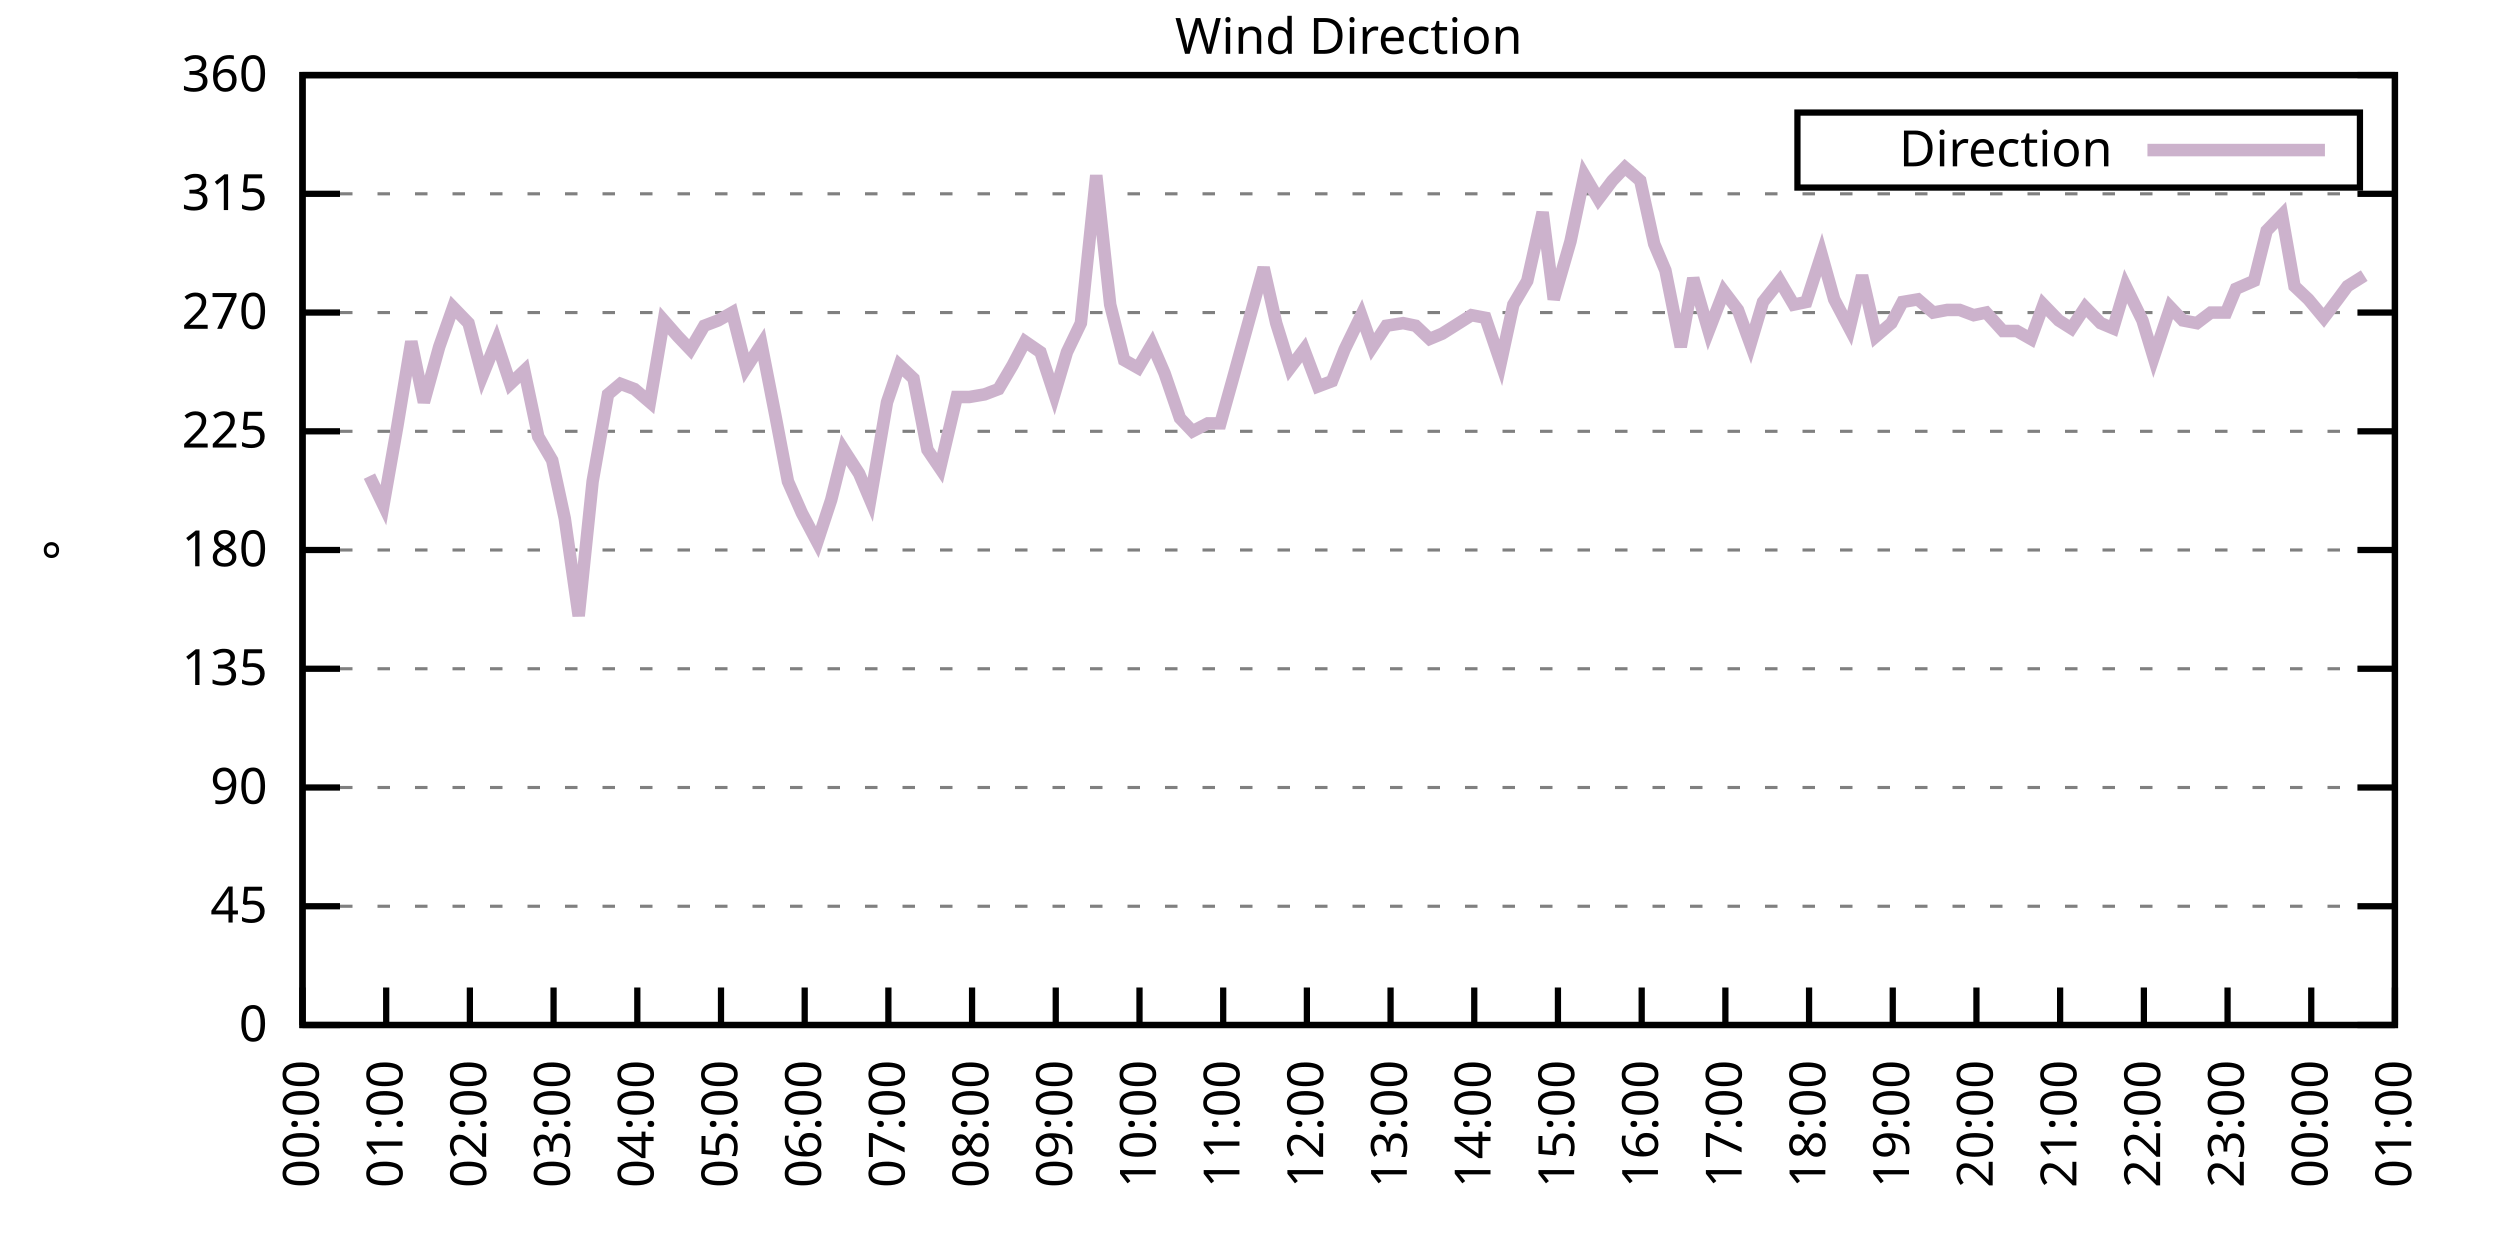
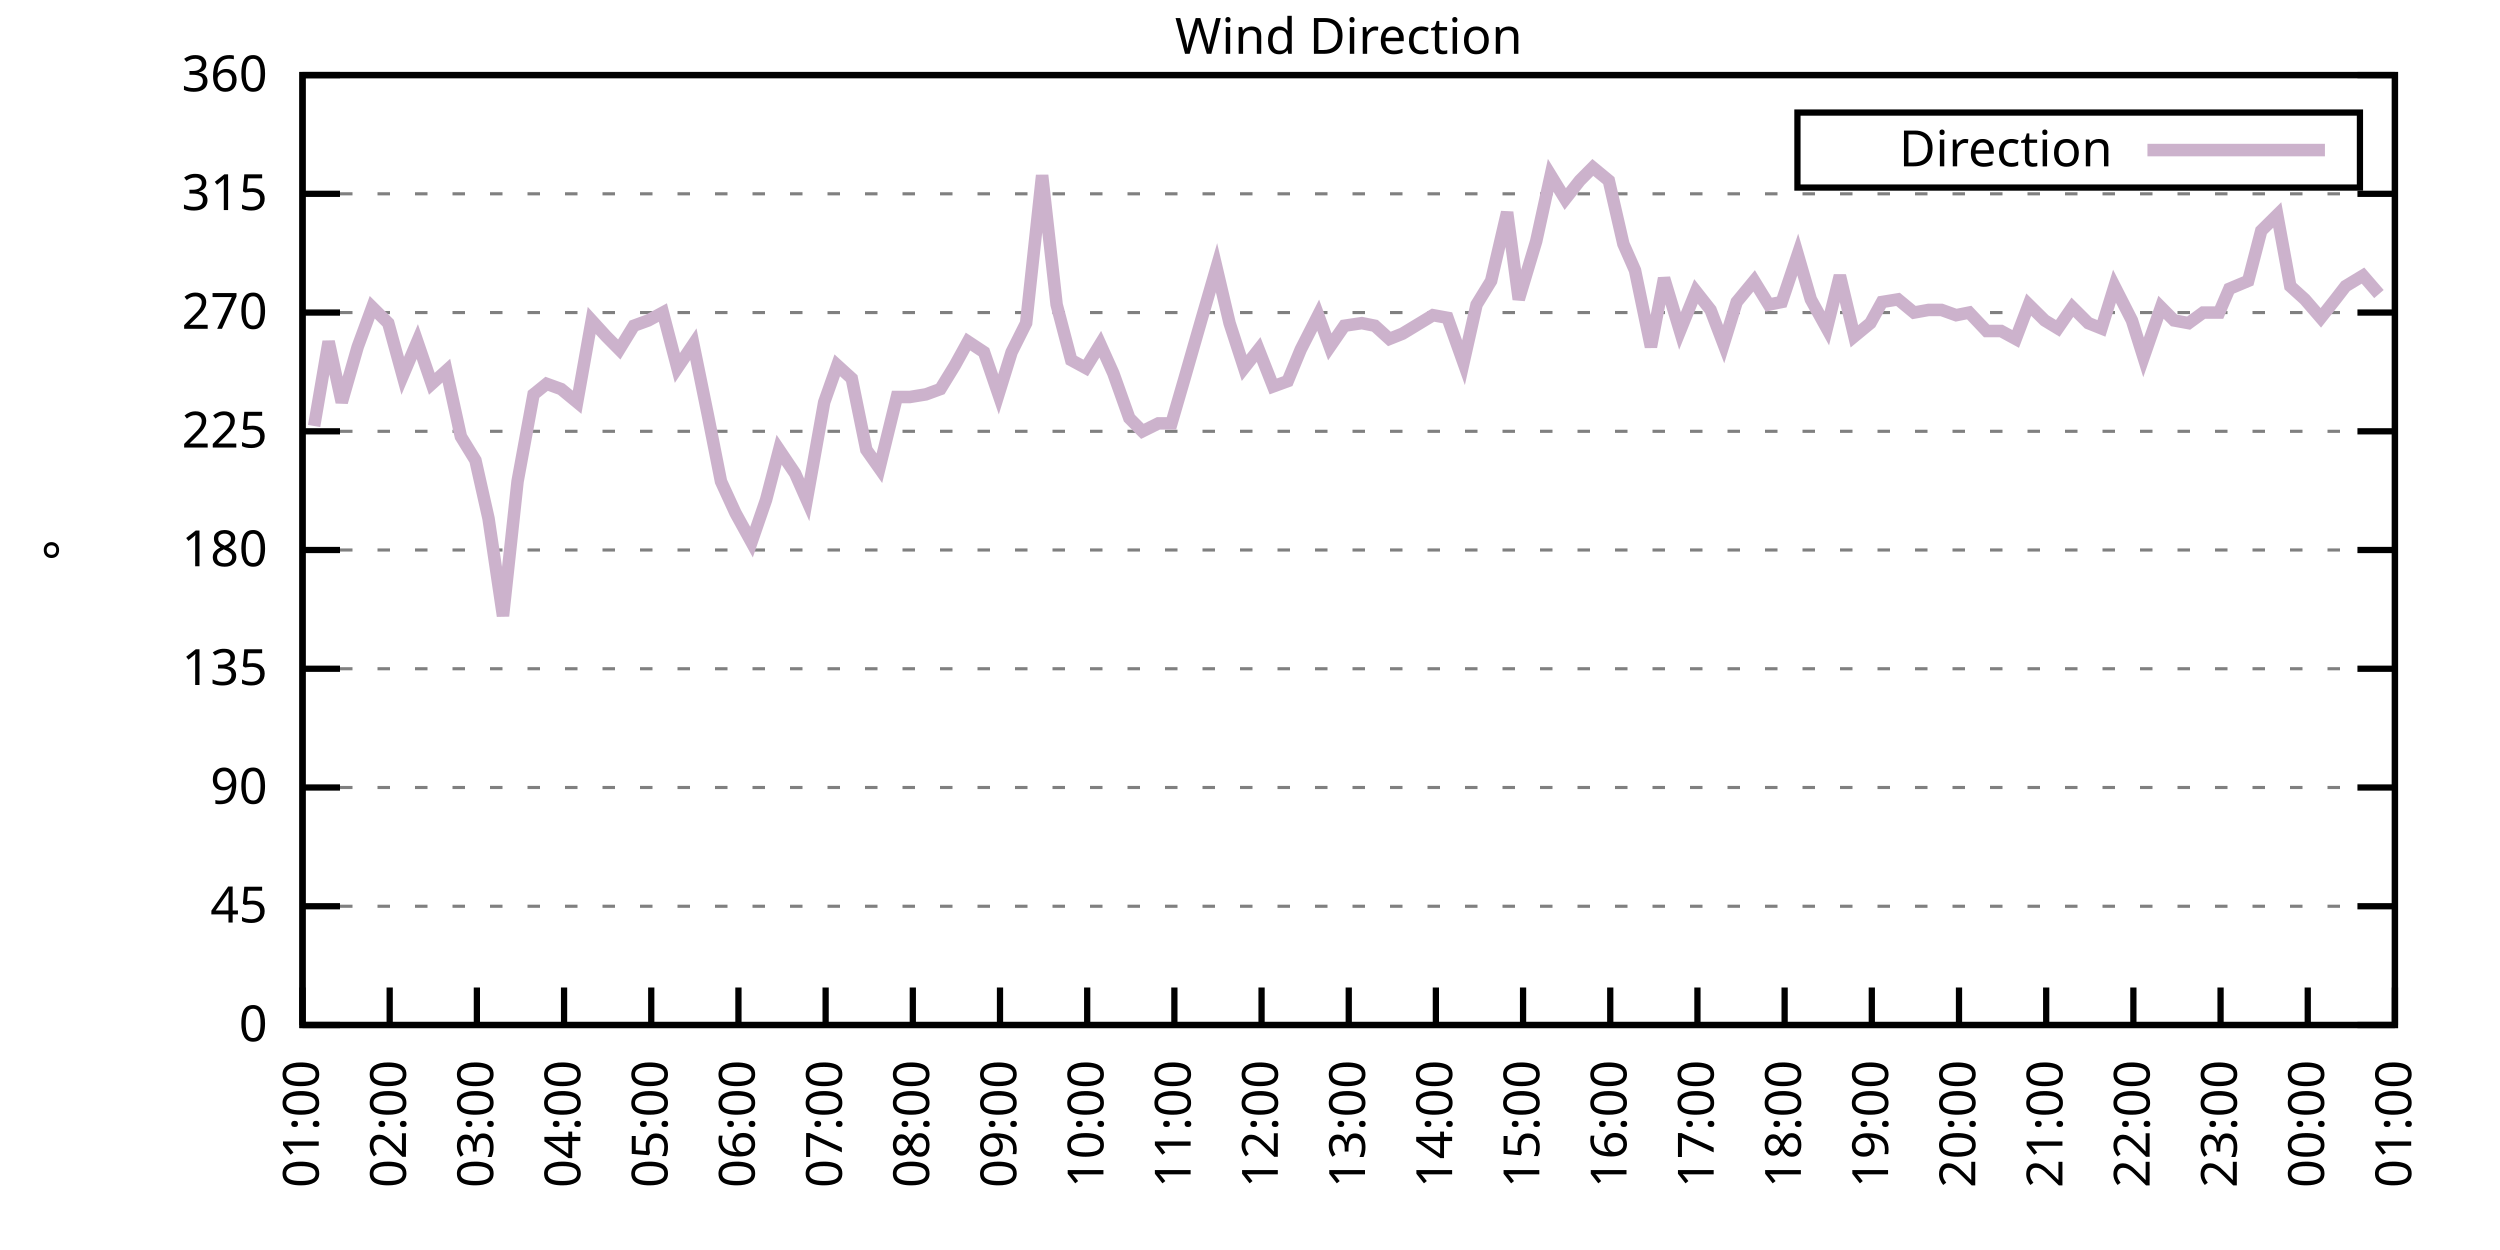
<svg xmlns="http://www.w3.org/2000/svg" xmlns:xlink="http://www.w3.org/1999/xlink" width="400" height="200" viewBox="0 0 400 200">
  <g id="gnuplot_canvas">
    <rect x="0" y="0" width="400" height="200" fill="none" />
    <defs>
      <circle id="gpDot" r="0.5" stroke-width="0.5" stroke="currentColor" />
      <path id="gpPt0" stroke-width="0.333" stroke="currentColor" d="M-1,0 h2 M0,-1 v2" />
      <path id="gpPt1" stroke-width="0.333" stroke="currentColor" d="M-1,-1 L1,1 M1,-1 L-1,1" />
      <path id="gpPt2" stroke-width="0.333" stroke="currentColor" d="M-1,0 L1,0 M0,-1 L0,1 M-1,-1 L1,1 M-1,1 L1,-1" />
      <rect id="gpPt3" stroke-width="0.333" stroke="currentColor" x="-1" y="-1" width="2" height="2" />
      <rect id="gpPt4" stroke-width="0.333" stroke="currentColor" fill="currentColor" x="-1" y="-1" width="2" height="2" />
      <circle id="gpPt5" stroke-width="0.333" stroke="currentColor" cx="0" cy="0" r="1" />
      <use xlink:href="#gpPt5" id="gpPt6" fill="currentColor" stroke="none" />
      <path id="gpPt7" stroke-width="0.333" stroke="currentColor" d="M0,-1.33 L-1.33,0.67 L1.33,0.67 z" />
      <use xlink:href="#gpPt7" id="gpPt8" fill="currentColor" stroke="none" />
      <use xlink:href="#gpPt7" id="gpPt9" stroke="currentColor" transform="rotate(180)" />
      <use xlink:href="#gpPt9" id="gpPt10" fill="currentColor" stroke="none" />
      <use xlink:href="#gpPt3" id="gpPt11" stroke="currentColor" transform="rotate(45)" />
      <use xlink:href="#gpPt11" id="gpPt12" fill="currentColor" stroke="none" />
      <path id="gpPt13" stroke-width="0.333" stroke="currentColor" d="M0,1.330 L1.265,0.411 L0.782,-1.067 L-0.782,-1.076 L-1.265,0.411 z" />
      <use xlink:href="#gpPt13" id="gpPt14" fill="currentColor" stroke="none" />
      <filter id="textbox" filterUnits="objectBoundingBox" x="0" y="0" height="1" width="1">
        <feFlood flood-color="white" flood-opacity="1" result="bgnd" />
        <feComposite in="SourceGraphic" in2="bgnd" operator="atop" />
      </filter>
      <filter id="greybox" filterUnits="objectBoundingBox" x="0" y="0" height="1" width="1">
        <feFlood flood-color="lightgrey" flood-opacity="1" result="grey" />
        <feComposite in="SourceGraphic" in2="grey" operator="atop" />
      </filter>
    </defs>
    <g fill="none" color="white" stroke="currentColor" stroke-width="1.00" stroke-linecap="butt" stroke-linejoin="miter">
</g>
    <g fill="none" color="black" stroke="currentColor" stroke-width="1.00" stroke-linecap="butt" stroke-linejoin="miter">
      <g stroke="none" shape-rendering="crispEdges">
        <polygon fill="rgb(255, 255, 255)" points="48.40,164.00 383.18,164.00 383.18,12.02 48.40,12.02 " />
      </g>
    </g>
    <g fill="none" color="black" stroke="currentColor" stroke-width="1.00" stroke-linecap="butt" stroke-linejoin="miter">
</g>
    <g fill="none" color="black" stroke="black" stroke-width="0.50" stroke-linecap="butt" stroke-linejoin="miter">
</g>
    <g fill="none" color="gray" stroke="currentColor" stroke-width="0.50" stroke-linecap="butt" stroke-linejoin="miter">
      <path stroke="gray" stroke-dasharray="2,4" class="gridline" d="M48.40,164.00 L383.19,164.00  " />
    </g>
    <g fill="none" color="gray" stroke="gray" stroke-width="1.00" stroke-linecap="butt" stroke-linejoin="miter">
</g>
    <g fill="none" color="black" stroke="currentColor" stroke-width="1.00" stroke-linecap="butt" stroke-linejoin="miter">
      <path stroke="black" d="M48.40,164.00 L54.40,164.00 M383.19,164.00 L377.19,164.00  " />
      <g transform="translate(42.80,166.60)" stroke="none" fill="black" font-family="Sans" font-size="8.00" text-anchor="end">
        <text>
          <tspan font-family="Sans"> 0</tspan>
        </text>
      </g>
    </g>
    <g fill="none" color="black" stroke="currentColor" stroke-width="1.00" stroke-linecap="butt" stroke-linejoin="miter">
</g>
    <g fill="none" color="black" stroke="black" stroke-width="0.50" stroke-linecap="butt" stroke-linejoin="miter">
</g>
    <g fill="none" color="gray" stroke="currentColor" stroke-width="0.50" stroke-linecap="butt" stroke-linejoin="miter">
      <path stroke="gray" stroke-dasharray="2,4" class="gridline" d="M48.40,145.00 L383.19,145.00  " />
    </g>
    <g fill="none" color="gray" stroke="gray" stroke-width="1.00" stroke-linecap="butt" stroke-linejoin="miter">
</g>
    <g fill="none" color="black" stroke="currentColor" stroke-width="1.00" stroke-linecap="butt" stroke-linejoin="miter">
      <path stroke="black" d="M48.40,145.00 L54.40,145.00 M383.19,145.00 L377.19,145.00  " />
      <g transform="translate(42.80,147.60)" stroke="none" fill="black" font-family="Sans" font-size="8.00" text-anchor="end">
        <text>
          <tspan font-family="Sans"> 45</tspan>
        </text>
      </g>
    </g>
    <g fill="none" color="black" stroke="currentColor" stroke-width="1.00" stroke-linecap="butt" stroke-linejoin="miter">
</g>
    <g fill="none" color="black" stroke="black" stroke-width="0.50" stroke-linecap="butt" stroke-linejoin="miter">
</g>
    <g fill="none" color="gray" stroke="currentColor" stroke-width="0.50" stroke-linecap="butt" stroke-linejoin="miter">
      <path stroke="gray" stroke-dasharray="2,4" class="gridline" d="M48.40,126.00 L383.19,126.00  " />
    </g>
    <g fill="none" color="gray" stroke="gray" stroke-width="1.00" stroke-linecap="butt" stroke-linejoin="miter">
</g>
    <g fill="none" color="black" stroke="currentColor" stroke-width="1.00" stroke-linecap="butt" stroke-linejoin="miter">
      <path stroke="black" d="M48.40,126.00 L54.40,126.00 M383.19,126.00 L377.19,126.00  " />
      <g transform="translate(42.80,128.60)" stroke="none" fill="black" font-family="Sans" font-size="8.00" text-anchor="end">
        <text>
          <tspan font-family="Sans"> 90</tspan>
        </text>
      </g>
    </g>
    <g fill="none" color="black" stroke="currentColor" stroke-width="1.00" stroke-linecap="butt" stroke-linejoin="miter">
</g>
    <g fill="none" color="black" stroke="black" stroke-width="0.50" stroke-linecap="butt" stroke-linejoin="miter">
</g>
    <g fill="none" color="gray" stroke="currentColor" stroke-width="0.50" stroke-linecap="butt" stroke-linejoin="miter">
      <path stroke="gray" stroke-dasharray="2,4" class="gridline" d="M48.40,107.00 L383.19,107.00  " />
    </g>
    <g fill="none" color="gray" stroke="gray" stroke-width="1.00" stroke-linecap="butt" stroke-linejoin="miter">
</g>
    <g fill="none" color="black" stroke="currentColor" stroke-width="1.00" stroke-linecap="butt" stroke-linejoin="miter">
      <path stroke="black" d="M48.40,107.00 L54.40,107.00 M383.19,107.00 L377.19,107.00  " />
      <g transform="translate(42.80,109.60)" stroke="none" fill="black" font-family="Sans" font-size="8.00" text-anchor="end">
        <text>
          <tspan font-family="Sans"> 135</tspan>
        </text>
      </g>
    </g>
    <g fill="none" color="black" stroke="currentColor" stroke-width="1.00" stroke-linecap="butt" stroke-linejoin="miter">
</g>
    <g fill="none" color="black" stroke="black" stroke-width="0.50" stroke-linecap="butt" stroke-linejoin="miter">
</g>
    <g fill="none" color="gray" stroke="currentColor" stroke-width="0.50" stroke-linecap="butt" stroke-linejoin="miter">
      <path stroke="gray" stroke-dasharray="2,4" class="gridline" d="M48.40,88.00 L383.19,88.00  " />
    </g>
    <g fill="none" color="gray" stroke="gray" stroke-width="1.00" stroke-linecap="butt" stroke-linejoin="miter">
</g>
    <g fill="none" color="black" stroke="currentColor" stroke-width="1.00" stroke-linecap="butt" stroke-linejoin="miter">
      <path stroke="black" d="M48.40,88.00 L54.40,88.00 M383.19,88.00 L377.19,88.00  " />
      <g transform="translate(42.80,90.60)" stroke="none" fill="black" font-family="Sans" font-size="8.00" text-anchor="end">
        <text>
          <tspan font-family="Sans"> 180</tspan>
        </text>
      </g>
    </g>
    <g fill="none" color="black" stroke="currentColor" stroke-width="1.00" stroke-linecap="butt" stroke-linejoin="miter">
</g>
    <g fill="none" color="black" stroke="black" stroke-width="0.50" stroke-linecap="butt" stroke-linejoin="miter">
</g>
    <g fill="none" color="gray" stroke="currentColor" stroke-width="0.50" stroke-linecap="butt" stroke-linejoin="miter">
      <path stroke="gray" stroke-dasharray="2,4" class="gridline" d="M48.40,69.01 L383.19,69.01  " />
    </g>
    <g fill="none" color="gray" stroke="gray" stroke-width="1.00" stroke-linecap="butt" stroke-linejoin="miter">
</g>
    <g fill="none" color="black" stroke="currentColor" stroke-width="1.00" stroke-linecap="butt" stroke-linejoin="miter">
      <path stroke="black" d="M48.40,69.01 L54.40,69.01 M383.19,69.01 L377.19,69.01  " />
      <g transform="translate(42.80,71.61)" stroke="none" fill="black" font-family="Sans" font-size="8.00" text-anchor="end">
        <text>
          <tspan font-family="Sans"> 225</tspan>
        </text>
      </g>
    </g>
    <g fill="none" color="black" stroke="currentColor" stroke-width="1.00" stroke-linecap="butt" stroke-linejoin="miter">
</g>
    <g fill="none" color="black" stroke="black" stroke-width="0.50" stroke-linecap="butt" stroke-linejoin="miter">
</g>
    <g fill="none" color="gray" stroke="currentColor" stroke-width="0.50" stroke-linecap="butt" stroke-linejoin="miter">
      <path stroke="gray" stroke-dasharray="2,4" class="gridline" d="M48.40,50.01 L383.19,50.01  " />
    </g>
    <g fill="none" color="gray" stroke="gray" stroke-width="1.00" stroke-linecap="butt" stroke-linejoin="miter">
</g>
    <g fill="none" color="black" stroke="currentColor" stroke-width="1.00" stroke-linecap="butt" stroke-linejoin="miter">
      <path stroke="black" d="M48.40,50.01 L54.40,50.01 M383.19,50.01 L377.19,50.01  " />
      <g transform="translate(42.80,52.61)" stroke="none" fill="black" font-family="Sans" font-size="8.00" text-anchor="end">
        <text>
          <tspan font-family="Sans"> 270</tspan>
        </text>
      </g>
    </g>
    <g fill="none" color="black" stroke="currentColor" stroke-width="1.00" stroke-linecap="butt" stroke-linejoin="miter">
</g>
    <g fill="none" color="black" stroke="black" stroke-width="0.50" stroke-linecap="butt" stroke-linejoin="miter">
</g>
    <g fill="none" color="gray" stroke="currentColor" stroke-width="0.50" stroke-linecap="butt" stroke-linejoin="miter">
      <path stroke="gray" stroke-dasharray="2,4" class="gridline" d="M48.40,31.01 L383.19,31.01  " />
    </g>
    <g fill="none" color="gray" stroke="gray" stroke-width="1.00" stroke-linecap="butt" stroke-linejoin="miter">
</g>
    <g fill="none" color="black" stroke="currentColor" stroke-width="1.00" stroke-linecap="butt" stroke-linejoin="miter">
      <path stroke="black" d="M48.40,31.01 L54.40,31.01 M383.19,31.01 L377.19,31.01  " />
      <g transform="translate(42.80,33.61)" stroke="none" fill="black" font-family="Sans" font-size="8.00" text-anchor="end">
        <text>
          <tspan font-family="Sans"> 315</tspan>
        </text>
      </g>
    </g>
    <g fill="none" color="black" stroke="currentColor" stroke-width="1.00" stroke-linecap="butt" stroke-linejoin="miter">
</g>
    <g fill="none" color="black" stroke="black" stroke-width="0.50" stroke-linecap="butt" stroke-linejoin="miter">
</g>
    <g fill="none" color="gray" stroke="currentColor" stroke-width="0.50" stroke-linecap="butt" stroke-linejoin="miter">
      <path stroke="gray" stroke-dasharray="2,4" class="gridline" d="M48.40,12.01 L383.19,12.01  " />
    </g>
    <g fill="none" color="gray" stroke="gray" stroke-width="1.00" stroke-linecap="butt" stroke-linejoin="miter">
</g>
    <g fill="none" color="black" stroke="currentColor" stroke-width="1.00" stroke-linecap="butt" stroke-linejoin="miter">
      <path stroke="black" d="M48.40,12.01 L54.40,12.01 M383.19,12.01 L377.19,12.01  " />
      <g transform="translate(42.80,14.61)" stroke="none" fill="black" font-family="Sans" font-size="8.00" text-anchor="end">
        <text>
          <tspan font-family="Sans"> 360</tspan>
        </text>
      </g>
    </g>
    <g fill="none" color="black" stroke="currentColor" stroke-width="1.00" stroke-linecap="butt" stroke-linejoin="miter">
      <path stroke="black" d="M48.40,164.00 L48.40,158.00  " />
      <g transform="translate(51.00,169.60) rotate(270.00)" stroke="none" fill="black" font-family="Sans" font-size="8.00" text-anchor="end">
        <text>
-           <tspan font-family="Sans">00:00</tspan>
-         </text>
-       </g>
-     </g>
-     <g fill="none" color="black" stroke="currentColor" stroke-width="1.00" stroke-linecap="butt" stroke-linejoin="miter">
-       <path stroke="black" d="M61.79,164.00 L61.79,158.00  " />
-       <g transform="translate(64.39,169.60) rotate(270.00)" stroke="none" fill="black" font-family="Sans" font-size="8.00" text-anchor="end">
-         <text>
          <tspan font-family="Sans">01:00</tspan>
        </text>
      </g>
    </g>
    <g fill="none" color="black" stroke="currentColor" stroke-width="1.00" stroke-linecap="butt" stroke-linejoin="miter">
-       <path stroke="black" d="M75.18,164.00 L75.18,158.00  " />
-       <g transform="translate(77.78,169.60) rotate(270.00)" stroke="none" fill="black" font-family="Sans" font-size="8.00" text-anchor="end">
+       <path stroke="black" d="M62.35,164.00 L62.35,158.00  " />
+       <g transform="translate(64.95,169.60) rotate(270.00)" stroke="none" fill="black" font-family="Sans" font-size="8.00" text-anchor="end">
        <text>
          <tspan font-family="Sans">02:00</tspan>
        </text>
      </g>
    </g>
    <g fill="none" color="black" stroke="currentColor" stroke-width="1.00" stroke-linecap="butt" stroke-linejoin="miter">
-       <path stroke="black" d="M88.57,164.00 L88.57,158.00  " />
-       <g transform="translate(91.17,169.60) rotate(270.00)" stroke="none" fill="black" font-family="Sans" font-size="8.00" text-anchor="end">
+       <path stroke="black" d="M76.30,164.00 L76.30,158.00  " />
+       <g transform="translate(78.90,169.60) rotate(270.00)" stroke="none" fill="black" font-family="Sans" font-size="8.00" text-anchor="end">
        <text>
          <tspan font-family="Sans">03:00</tspan>
        </text>
      </g>
    </g>
    <g fill="none" color="black" stroke="currentColor" stroke-width="1.00" stroke-linecap="butt" stroke-linejoin="miter">
-       <path stroke="black" d="M101.97,164.00 L101.97,158.00  " />
-       <g transform="translate(104.57,169.60) rotate(270.00)" stroke="none" fill="black" font-family="Sans" font-size="8.00" text-anchor="end">
+       <path stroke="black" d="M90.25,164.00 L90.25,158.00  " />
+       <g transform="translate(92.85,169.60) rotate(270.00)" stroke="none" fill="black" font-family="Sans" font-size="8.00" text-anchor="end">
        <text>
          <tspan font-family="Sans">04:00</tspan>
        </text>
      </g>
    </g>
    <g fill="none" color="black" stroke="currentColor" stroke-width="1.00" stroke-linecap="butt" stroke-linejoin="miter">
-       <path stroke="black" d="M115.36,164.00 L115.36,158.00  " />
-       <g transform="translate(117.96,169.60) rotate(270.00)" stroke="none" fill="black" font-family="Sans" font-size="8.00" text-anchor="end">
+       <path stroke="black" d="M104.20,164.00 L104.20,158.00  " />
+       <g transform="translate(106.80,169.60) rotate(270.00)" stroke="none" fill="black" font-family="Sans" font-size="8.00" text-anchor="end">
        <text>
          <tspan font-family="Sans">05:00</tspan>
        </text>
      </g>
    </g>
    <g fill="none" color="black" stroke="currentColor" stroke-width="1.00" stroke-linecap="butt" stroke-linejoin="miter">
-       <path stroke="black" d="M128.75,164.00 L128.75,158.00  " />
-       <g transform="translate(131.35,169.60) rotate(270.00)" stroke="none" fill="black" font-family="Sans" font-size="8.00" text-anchor="end">
+       <path stroke="black" d="M118.15,164.00 L118.15,158.00  " />
+       <g transform="translate(120.75,169.60) rotate(270.00)" stroke="none" fill="black" font-family="Sans" font-size="8.00" text-anchor="end">
        <text>
          <tspan font-family="Sans">06:00</tspan>
        </text>
      </g>
    </g>
    <g fill="none" color="black" stroke="currentColor" stroke-width="1.00" stroke-linecap="butt" stroke-linejoin="miter">
-       <path stroke="black" d="M142.14,164.00 L142.14,158.00  " />
-       <g transform="translate(144.74,169.60) rotate(270.00)" stroke="none" fill="black" font-family="Sans" font-size="8.00" text-anchor="end">
+       <path stroke="black" d="M132.10,164.00 L132.10,158.00  " />
+       <g transform="translate(134.70,169.60) rotate(270.00)" stroke="none" fill="black" font-family="Sans" font-size="8.00" text-anchor="end">
        <text>
          <tspan font-family="Sans">07:00</tspan>
        </text>
      </g>
    </g>
    <g fill="none" color="black" stroke="currentColor" stroke-width="1.00" stroke-linecap="butt" stroke-linejoin="miter">
-       <path stroke="black" d="M155.53,164.00 L155.53,158.00  " />
-       <g transform="translate(158.13,169.60) rotate(270.00)" stroke="none" fill="black" font-family="Sans" font-size="8.00" text-anchor="end">
+       <path stroke="black" d="M146.05,164.00 L146.05,158.00  " />
+       <g transform="translate(148.65,169.60) rotate(270.00)" stroke="none" fill="black" font-family="Sans" font-size="8.00" text-anchor="end">
        <text>
          <tspan font-family="Sans">08:00</tspan>
        </text>
      </g>
    </g>
    <g fill="none" color="black" stroke="currentColor" stroke-width="1.00" stroke-linecap="butt" stroke-linejoin="miter">
-       <path stroke="black" d="M168.92,164.00 L168.92,158.00  " />
-       <g transform="translate(171.52,169.60) rotate(270.00)" stroke="none" fill="black" font-family="Sans" font-size="8.00" text-anchor="end">
+       <path stroke="black" d="M160.00,164.00 L160.00,158.00  " />
+       <g transform="translate(162.60,169.60) rotate(270.00)" stroke="none" fill="black" font-family="Sans" font-size="8.00" text-anchor="end">
        <text>
          <tspan font-family="Sans">09:00</tspan>
        </text>
      </g>
    </g>
    <g fill="none" color="black" stroke="currentColor" stroke-width="1.00" stroke-linecap="butt" stroke-linejoin="miter">
-       <path stroke="black" d="M182.32,164.00 L182.32,158.00  " />
-       <g transform="translate(184.92,169.60) rotate(270.00)" stroke="none" fill="black" font-family="Sans" font-size="8.00" text-anchor="end">
+       <path stroke="black" d="M173.95,164.00 L173.95,158.00  " />
+       <g transform="translate(176.55,169.60) rotate(270.00)" stroke="none" fill="black" font-family="Sans" font-size="8.00" text-anchor="end">
        <text>
          <tspan font-family="Sans">10:00</tspan>
        </text>
      </g>
    </g>
    <g fill="none" color="black" stroke="currentColor" stroke-width="1.00" stroke-linecap="butt" stroke-linejoin="miter">
-       <path stroke="black" d="M195.71,164.00 L195.71,158.00  " />
-       <g transform="translate(198.31,169.60) rotate(270.00)" stroke="none" fill="black" font-family="Sans" font-size="8.00" text-anchor="end">
+       <path stroke="black" d="M187.90,164.00 L187.90,158.00  " />
+       <g transform="translate(190.50,169.60) rotate(270.00)" stroke="none" fill="black" font-family="Sans" font-size="8.00" text-anchor="end">
        <text>
          <tspan font-family="Sans">11:00</tspan>
        </text>
      </g>
    </g>
    <g fill="none" color="black" stroke="currentColor" stroke-width="1.00" stroke-linecap="butt" stroke-linejoin="miter">
-       <path stroke="black" d="M209.10,164.00 L209.10,158.00  " />
-       <g transform="translate(211.70,169.60) rotate(270.00)" stroke="none" fill="black" font-family="Sans" font-size="8.00" text-anchor="end">
+       <path stroke="black" d="M201.85,164.00 L201.85,158.00  " />
+       <g transform="translate(204.45,169.60) rotate(270.00)" stroke="none" fill="black" font-family="Sans" font-size="8.00" text-anchor="end">
        <text>
          <tspan font-family="Sans">12:00</tspan>
        </text>
      </g>
    </g>
    <g fill="none" color="black" stroke="currentColor" stroke-width="1.00" stroke-linecap="butt" stroke-linejoin="miter">
-       <path stroke="black" d="M222.49,164.00 L222.49,158.00  " />
-       <g transform="translate(225.09,169.60) rotate(270.00)" stroke="none" fill="black" font-family="Sans" font-size="8.00" text-anchor="end">
+       <path stroke="black" d="M215.80,164.00 L215.80,158.00  " />
+       <g transform="translate(218.40,169.60) rotate(270.00)" stroke="none" fill="black" font-family="Sans" font-size="8.00" text-anchor="end">
        <text>
          <tspan font-family="Sans">13:00</tspan>
        </text>
      </g>
    </g>
    <g fill="none" color="black" stroke="currentColor" stroke-width="1.00" stroke-linecap="butt" stroke-linejoin="miter">
-       <path stroke="black" d="M235.88,164.00 L235.88,158.00  " />
-       <g transform="translate(238.48,169.60) rotate(270.00)" stroke="none" fill="black" font-family="Sans" font-size="8.00" text-anchor="end">
+       <path stroke="black" d="M229.74,164.00 L229.74,158.00  " />
+       <g transform="translate(232.34,169.60) rotate(270.00)" stroke="none" fill="black" font-family="Sans" font-size="8.00" text-anchor="end">
        <text>
          <tspan font-family="Sans">14:00</tspan>
        </text>
      </g>
    </g>
    <g fill="none" color="black" stroke="currentColor" stroke-width="1.00" stroke-linecap="butt" stroke-linejoin="miter">
-       <path stroke="black" d="M249.27,164.00 L249.27,158.00  " />
-       <g transform="translate(251.87,169.60) rotate(270.00)" stroke="none" fill="black" font-family="Sans" font-size="8.00" text-anchor="end">
+       <path stroke="black" d="M243.69,164.00 L243.69,158.00  " />
+       <g transform="translate(246.29,169.60) rotate(270.00)" stroke="none" fill="black" font-family="Sans" font-size="8.00" text-anchor="end">
        <text>
          <tspan font-family="Sans">15:00</tspan>
        </text>
      </g>
    </g>
    <g fill="none" color="black" stroke="currentColor" stroke-width="1.00" stroke-linecap="butt" stroke-linejoin="miter">
-       <path stroke="black" d="M262.67,164.00 L262.67,158.00  " />
-       <g transform="translate(265.27,169.60) rotate(270.00)" stroke="none" fill="black" font-family="Sans" font-size="8.00" text-anchor="end">
+       <path stroke="black" d="M257.64,164.00 L257.64,158.00  " />
+       <g transform="translate(260.24,169.60) rotate(270.00)" stroke="none" fill="black" font-family="Sans" font-size="8.00" text-anchor="end">
        <text>
          <tspan font-family="Sans">16:00</tspan>
        </text>
      </g>
    </g>
    <g fill="none" color="black" stroke="currentColor" stroke-width="1.00" stroke-linecap="butt" stroke-linejoin="miter">
-       <path stroke="black" d="M276.06,164.00 L276.06,158.00  " />
-       <g transform="translate(278.66,169.60) rotate(270.00)" stroke="none" fill="black" font-family="Sans" font-size="8.00" text-anchor="end">
+       <path stroke="black" d="M271.59,164.00 L271.59,158.00  " />
+       <g transform="translate(274.19,169.60) rotate(270.00)" stroke="none" fill="black" font-family="Sans" font-size="8.00" text-anchor="end">
        <text>
          <tspan font-family="Sans">17:00</tspan>
        </text>
      </g>
    </g>
    <g fill="none" color="black" stroke="currentColor" stroke-width="1.00" stroke-linecap="butt" stroke-linejoin="miter">
-       <path stroke="black" d="M289.45,164.00 L289.45,158.00  " />
-       <g transform="translate(292.05,169.60) rotate(270.00)" stroke="none" fill="black" font-family="Sans" font-size="8.00" text-anchor="end">
+       <path stroke="black" d="M285.54,164.00 L285.54,158.00  " />
+       <g transform="translate(288.14,169.60) rotate(270.00)" stroke="none" fill="black" font-family="Sans" font-size="8.00" text-anchor="end">
        <text>
          <tspan font-family="Sans">18:00</tspan>
        </text>
      </g>
    </g>
    <g fill="none" color="black" stroke="currentColor" stroke-width="1.00" stroke-linecap="butt" stroke-linejoin="miter">
-       <path stroke="black" d="M302.84,164.00 L302.84,158.00  " />
-       <g transform="translate(305.44,169.60) rotate(270.00)" stroke="none" fill="black" font-family="Sans" font-size="8.00" text-anchor="end">
+       <path stroke="black" d="M299.49,164.00 L299.49,158.00  " />
+       <g transform="translate(302.09,169.60) rotate(270.00)" stroke="none" fill="black" font-family="Sans" font-size="8.00" text-anchor="end">
        <text>
          <tspan font-family="Sans">19:00</tspan>
        </text>
      </g>
    </g>
    <g fill="none" color="black" stroke="currentColor" stroke-width="1.00" stroke-linecap="butt" stroke-linejoin="miter">
-       <path stroke="black" d="M316.23,164.00 L316.23,158.00  " />
-       <g transform="translate(318.83,169.60) rotate(270.00)" stroke="none" fill="black" font-family="Sans" font-size="8.00" text-anchor="end">
+       <path stroke="black" d="M313.44,164.00 L313.44,158.00  " />
+       <g transform="translate(316.04,169.60) rotate(270.00)" stroke="none" fill="black" font-family="Sans" font-size="8.00" text-anchor="end">
        <text>
          <tspan font-family="Sans">20:00</tspan>
        </text>
      </g>
    </g>
    <g fill="none" color="black" stroke="currentColor" stroke-width="1.00" stroke-linecap="butt" stroke-linejoin="miter">
-       <path stroke="black" d="M329.62,164.00 L329.62,158.00  " />
-       <g transform="translate(332.22,169.60) rotate(270.00)" stroke="none" fill="black" font-family="Sans" font-size="8.00" text-anchor="end">
+       <path stroke="black" d="M327.39,164.00 L327.39,158.00  " />
+       <g transform="translate(329.99,169.60) rotate(270.00)" stroke="none" fill="black" font-family="Sans" font-size="8.00" text-anchor="end">
        <text>
          <tspan font-family="Sans">21:00</tspan>
        </text>
      </g>
    </g>
    <g fill="none" color="black" stroke="currentColor" stroke-width="1.00" stroke-linecap="butt" stroke-linejoin="miter">
-       <path stroke="black" d="M343.02,164.00 L343.02,158.00  " />
-       <g transform="translate(345.62,169.60) rotate(270.00)" stroke="none" fill="black" font-family="Sans" font-size="8.00" text-anchor="end">
+       <path stroke="black" d="M341.34,164.00 L341.34,158.00  " />
+       <g transform="translate(343.94,169.60) rotate(270.00)" stroke="none" fill="black" font-family="Sans" font-size="8.00" text-anchor="end">
        <text>
          <tspan font-family="Sans">22:00</tspan>
        </text>
      </g>
    </g>
    <g fill="none" color="black" stroke="currentColor" stroke-width="1.00" stroke-linecap="butt" stroke-linejoin="miter">
-       <path stroke="black" d="M356.41,164.00 L356.41,158.00  " />
-       <g transform="translate(359.01,169.60) rotate(270.00)" stroke="none" fill="black" font-family="Sans" font-size="8.00" text-anchor="end">
+       <path stroke="black" d="M355.29,164.00 L355.29,158.00  " />
+       <g transform="translate(357.89,169.60) rotate(270.00)" stroke="none" fill="black" font-family="Sans" font-size="8.00" text-anchor="end">
        <text>
          <tspan font-family="Sans">23:00</tspan>
        </text>
      </g>
    </g>
    <g fill="none" color="black" stroke="currentColor" stroke-width="1.00" stroke-linecap="butt" stroke-linejoin="miter">
-       <path stroke="black" d="M369.80,164.00 L369.80,158.00  " />
-       <g transform="translate(372.40,169.60) rotate(270.00)" stroke="none" fill="black" font-family="Sans" font-size="8.00" text-anchor="end">
+       <path stroke="black" d="M369.24,164.00 L369.24,158.00  " />
+       <g transform="translate(371.84,169.60) rotate(270.00)" stroke="none" fill="black" font-family="Sans" font-size="8.00" text-anchor="end">
        <text>
          <tspan font-family="Sans">00:00</tspan>
        </text>
      </g>
    </g>
    <g fill="none" color="black" stroke="currentColor" stroke-width="1.00" stroke-linecap="butt" stroke-linejoin="miter">
      <path stroke="black" d="M383.19,164.00 L383.19,158.00  " />
      <g transform="translate(385.79,169.60) rotate(270.00)" stroke="none" fill="black" font-family="Sans" font-size="8.00" text-anchor="end">
        <text>
          <tspan font-family="Sans">01:00</tspan>
        </text>
      </g>
    </g>
    <g fill="none" color="black" stroke="currentColor" stroke-width="1.00" stroke-linecap="butt" stroke-linejoin="miter">
</g>
    <g fill="none" color="black" stroke="currentColor" stroke-width="1.00" stroke-linecap="butt" stroke-linejoin="miter">
      <path stroke="black" d="M48.40,12.01 L48.40,164.00 L383.19,164.00 L383.19,12.01 L48.40,12.01 Z  " />
    </g>
    <g fill="none" color="black" stroke="currentColor" stroke-width="1.00" stroke-linecap="butt" stroke-linejoin="miter">
</g>
    <g fill="none" color="black" stroke="currentColor" stroke-width="1.00" stroke-linecap="butt" stroke-linejoin="miter">
      <path stroke="black" d="M287.59,30.01 L287.59,18.01 L377.59,18.01 L377.59,30.01 L287.59,30.01 Z  " />
    </g>
    <g id="Wind_direction_plot_1">
      <g fill="none" color="white" stroke="black" stroke-width="2.00" stroke-linecap="butt" stroke-linejoin="miter">
</g>
      <g fill="none" color="black" stroke="currentColor" stroke-width="2.00" stroke-linecap="butt" stroke-linejoin="miter">
        <g transform="translate(337.99,26.61)" stroke="none" fill="black" font-family="Sans" font-size="8.00" text-anchor="end">
          <text>
            <tspan font-family="Sans">Direction</tspan>
          </text>
        </g>
      </g>
      <g fill="none" color="black" stroke="currentColor" stroke-width="2.00" stroke-linecap="butt" stroke-linejoin="miter">
-         <path stroke="rgb(204, 178, 204)" d="M343.59,24.01 L371.99,24.01 M59.11,76.18 L61.35,80.83 L63.58,68.16 L65.81,54.65 L67.82,64.36 L70.27,55.50   L72.50,49.16 L74.96,51.70 L77.19,60.14 L79.42,54.65 L81.66,61.41 L83.89,59.30 L86.12,69.85 L88.35,73.65   L90.36,82.94 L92.59,98.56 L94.82,77.03 L97.28,63.10 L99.29,61.41 L101.52,62.25 L103.98,64.36 L106.21,51.27   L108.44,53.81 L110.45,55.92 L112.68,52.12 L114.91,51.27 L117.14,50.01 L119.38,58.87 L121.83,55.07 L124.06,66.47   L126.07,77.03 L128.30,82.09 L130.76,86.74 L132.99,79.98 L135.00,71.96 L137.45,75.76 L139.24,79.98 L141.92,64.36   L143.93,58.45 L146.16,60.56 L148.39,71.96 L150.40,74.92 L153.08,63.52 L155.09,63.52 L157.54,63.10 L159.77,62.25   L162.01,58.45 L164.01,54.65 L166.47,56.34 L168.70,63.10 L170.71,56.34 L172.94,51.70 L175.40,28.05 L177.63,48.74   L179.86,57.61 L182.09,58.87 L184.32,55.07 L186.33,59.72 L188.79,66.90 L190.80,69.01 L193.25,67.74 L195.26,67.74   L197.27,60.56 L199.95,50.85 L202.18,42.83 L204.19,51.70 L206.42,58.87 L208.65,55.92 L210.88,61.83 L213.12,60.98   L215.13,55.92 L217.80,50.43 L219.59,55.50 L221.82,52.12 L224.50,51.70 L226.51,52.12 L228.74,54.23 L230.75,53.39   L233.43,51.70 L235.44,50.43 L237.67,50.85 L240.12,58.03 L242.13,48.74 L244.36,44.94 L246.82,33.96 L248.60,47.90   L251.28,38.61 L253.51,28.05 L255.75,31.85 L257.98,28.90 L259.99,26.79 L262.44,28.90 L264.67,39.03 L266.46,43.25   L268.92,55.50 L270.92,44.52 L273.38,52.96 L275.83,46.63 L278.07,49.59 L280.07,55.07 L282.08,48.32 L284.76,44.94   L286.99,48.74 L289.00,48.32 L291.46,40.72 L293.47,47.90 L295.92,52.54 L297.93,44.10 L300.16,53.81 L302.62,51.70   L304.40,48.32 L306.86,47.90 L309.31,50.01 L311.54,49.59 L313.55,49.59 L315.79,50.43 L317.79,50.01 L320.47,52.96   L322.70,52.96 L324.94,54.23 L326.95,48.74 L329.40,51.27 L331.41,52.54 L333.64,49.16 L336.10,51.70 L338.10,52.54   L340.11,45.79 L342.79,51.27 L344.58,57.18 L347.26,49.16 L349.26,51.27 L351.50,51.70 L353.73,50.01 L356.18,50.01   L357.75,46.21 L360.65,44.94 L362.66,36.92 L365.11,34.39 L367.12,45.79 L369.35,47.90 L371.81,50.85 L374.04,47.90   L375.60,45.79 L378.28,44.10  " />
+         <path stroke="rgb(204, 178, 204)" d="M343.59,24.01 L371.99,24.01 M50.26,68.16 L52.58,54.65 L54.68,64.36 L57.23,55.50 L59.56,49.16 L62.12,51.70   L64.44,60.14 L66.77,54.65 L69.09,61.41 L71.42,59.30 L73.74,69.85 L76.07,73.65 L78.16,82.94 L80.48,98.56   L82.81,77.03 L85.37,63.10 L87.46,61.41 L89.78,62.25 L92.34,64.36 L94.67,51.27 L96.99,53.81 L99.08,55.92   L101.41,52.12 L103.73,51.27 L106.06,50.01 L108.38,58.87 L110.94,55.07 L113.27,66.47 L115.36,77.03 L117.68,82.09   L120.24,86.74 L122.57,79.98 L124.66,71.96 L127.22,75.76 L129.08,79.98 L131.87,64.36 L133.96,58.45 L136.28,60.56   L138.61,71.96 L140.70,74.92 L143.49,63.52 L145.58,63.52 L148.14,63.10 L150.46,62.25 L152.79,58.45 L154.88,54.65   L157.44,56.34 L159.76,63.10 L161.86,56.34 L164.18,51.70 L166.74,28.05 L169.06,48.74 L171.39,57.61 L173.71,58.87   L176.04,55.07 L178.13,59.72 L180.69,66.90 L182.78,69.01 L185.34,67.74 L187.43,67.74 L189.52,60.56 L192.31,50.85   L194.64,42.83 L196.73,51.70 L199.06,58.87 L201.38,55.92 L203.71,61.83 L206.03,60.98 L208.12,55.92 L210.91,50.43   L212.77,55.50 L215.10,52.12 L217.89,51.70 L219.98,52.12 L222.30,54.23 L224.40,53.39 L227.19,51.70 L229.28,50.43   L231.60,50.85 L234.16,58.03 L236.25,48.74 L238.58,44.94 L241.14,33.96 L243.00,47.90 L245.79,38.61 L248.11,28.05   L250.44,31.85 L252.76,28.90 L254.85,26.79 L257.41,28.90 L259.74,39.03 L261.60,43.25 L264.15,55.50 L266.25,44.52   L268.80,52.96 L271.36,46.63 L273.69,49.59 L275.78,55.07 L277.87,48.32 L280.66,44.94 L282.99,48.74 L285.08,48.32   L287.64,40.72 L289.73,47.90 L292.29,52.54 L294.38,44.10 L296.70,53.81 L299.26,51.70 L301.12,48.32 L303.68,47.90   L306.23,50.01 L308.56,49.59 L310.65,49.59 L312.98,50.43 L315.07,50.01 L317.86,52.96 L320.18,52.96 L322.51,54.23   L324.60,48.74 L327.16,51.27 L329.25,52.54 L331.58,49.16 L334.13,51.70 L336.23,52.54 L338.32,45.79 L341.11,51.27   L342.97,57.18 L345.76,49.16 L347.85,51.27 L350.18,51.70 L352.50,50.01 L355.06,50.01 L356.69,46.21 L359.71,44.94   L361.80,36.92 L364.36,34.39 L366.45,45.79 L368.78,47.90 L371.33,50.85 L373.66,47.90 L375.29,45.79 L378.08,44.10   L380.63,47.05  " />
      </g>
    </g>
    <g fill="none" color="black" stroke="currentColor" stroke-width="2.00" stroke-linecap="butt" stroke-linejoin="miter">
</g>
    <g fill="none" color="black" stroke="black" stroke-width="1.00" stroke-linecap="butt" stroke-linejoin="miter">
</g>
    <g fill="none" color="black" stroke="currentColor" stroke-width="1.00" stroke-linecap="butt" stroke-linejoin="miter">
      <path stroke="black" d="M48.40,12.01 L48.40,164.00 L383.19,164.00 L383.19,12.01 L48.40,12.01 Z  " />
      <g transform="translate(12.80,88.01) rotate(270.00)" stroke="none" fill="black" font-family="Sans" font-size="8.00" text-anchor="middle">
        <text>
          <tspan font-family="Sans">°</tspan>
        </text>
      </g>
    </g>
    <g fill="none" color="black" stroke="currentColor" stroke-width="1.00" stroke-linecap="butt" stroke-linejoin="miter">
</g>
    <g fill="none" color="black" stroke="currentColor" stroke-width="1.00" stroke-linecap="butt" stroke-linejoin="miter">
      <g transform="translate(215.79,8.61)" stroke="none" fill="black" font-family="Sans" font-size="8.00" text-anchor="middle">
        <text>
          <tspan font-family="Sans">Wind Direction</tspan>
        </text>
      </g>
    </g>
    <g fill="none" color="black" stroke="currentColor" stroke-width="1.00" stroke-linecap="butt" stroke-linejoin="miter">
</g>
  </g>
</svg>
